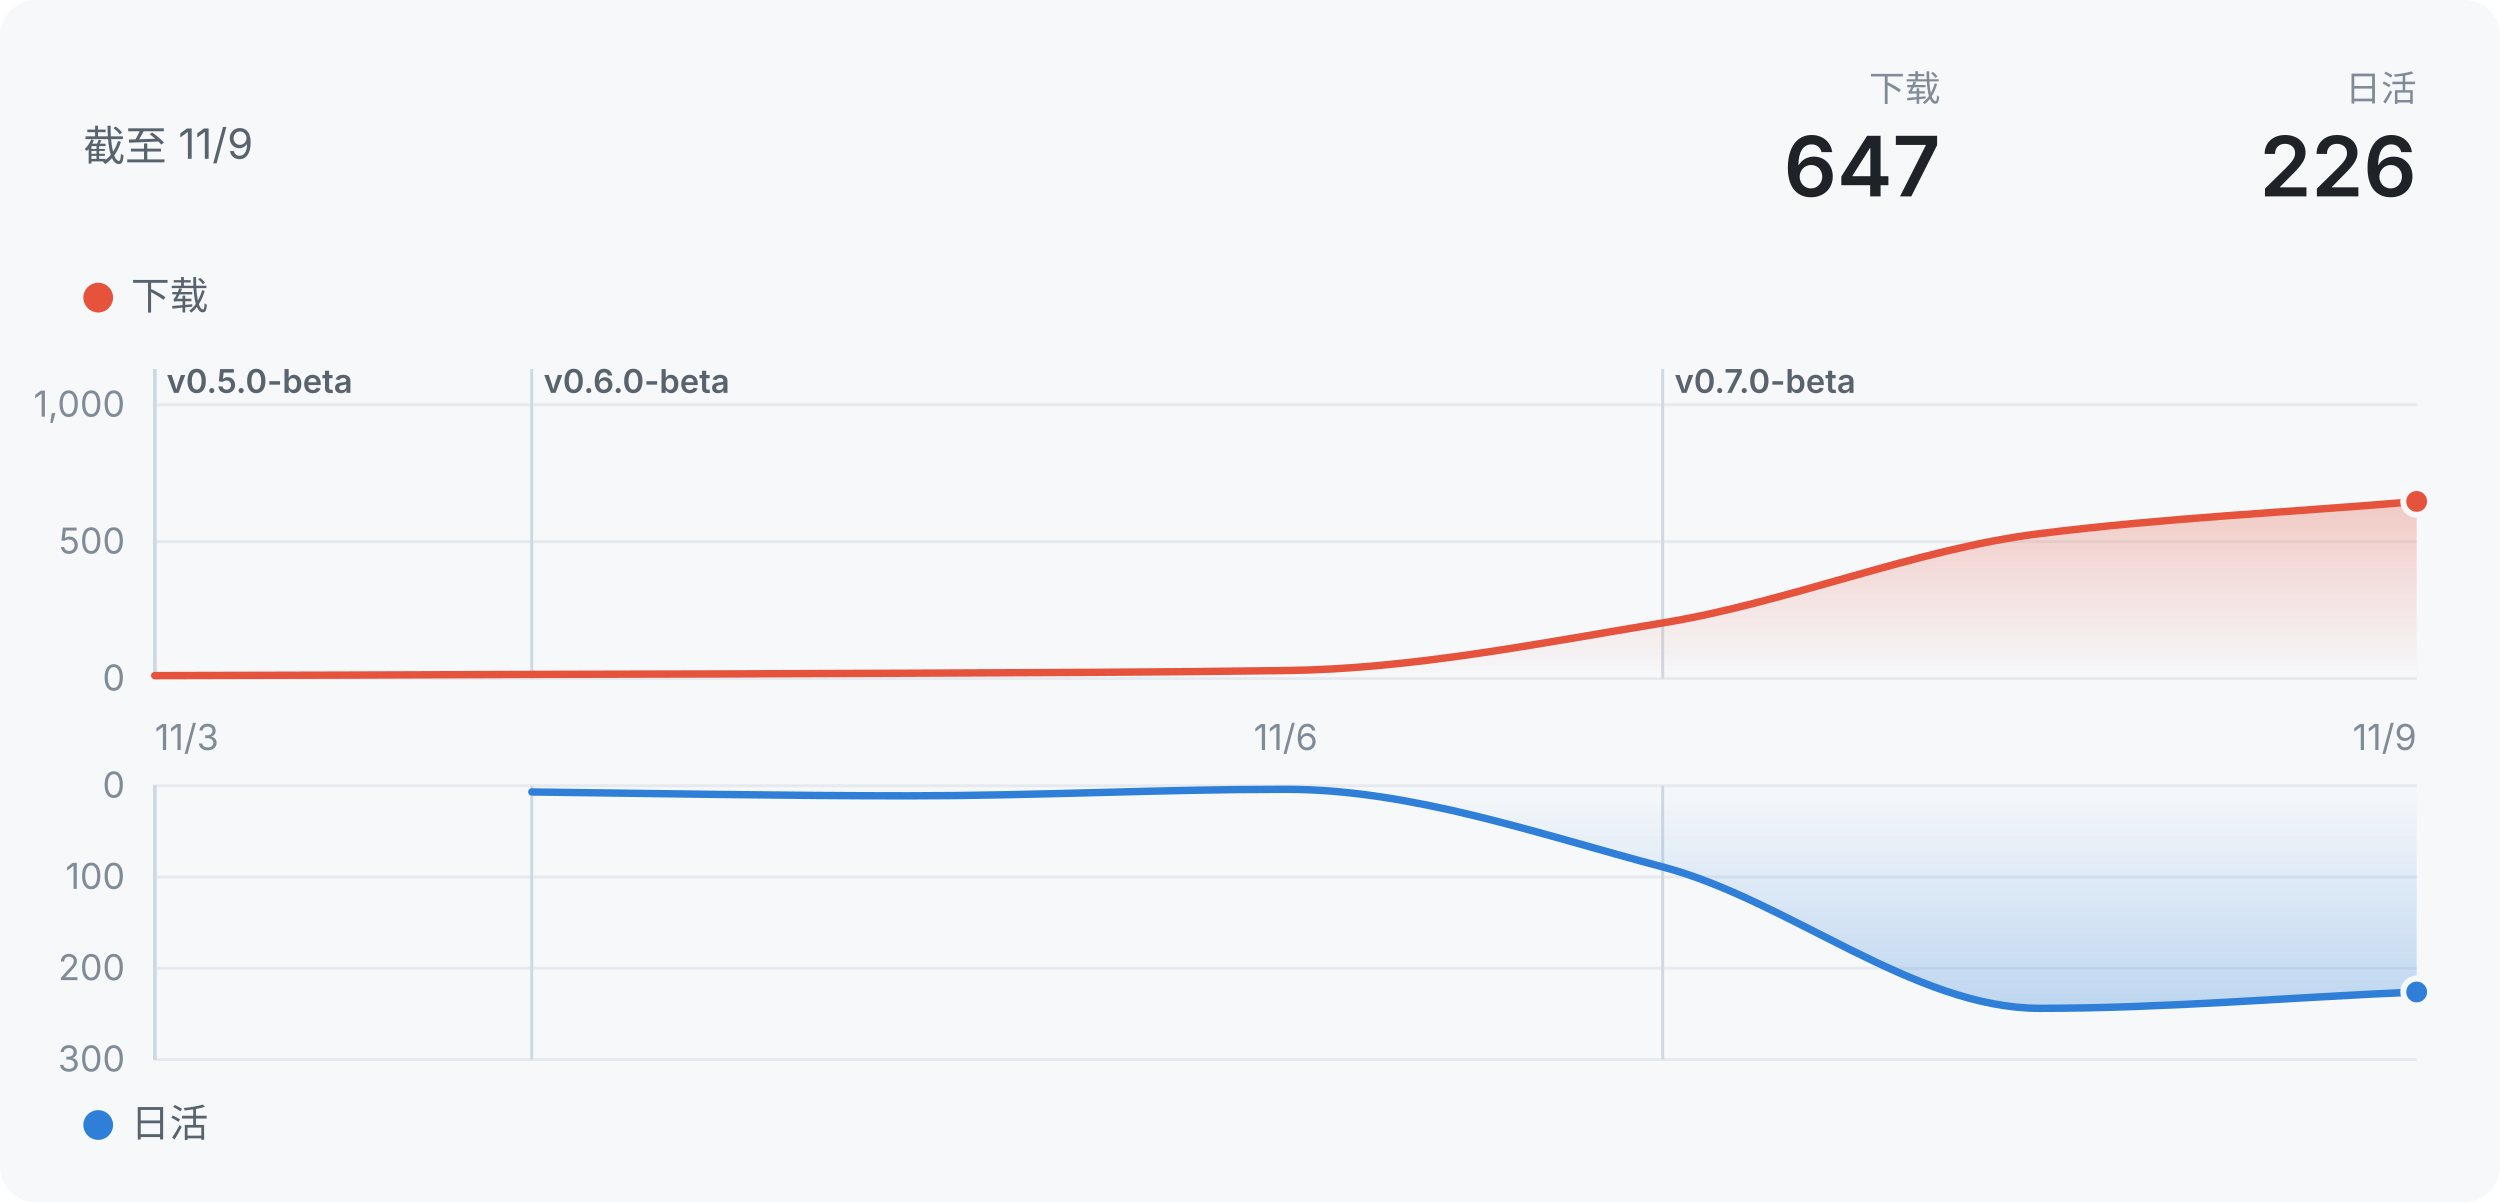
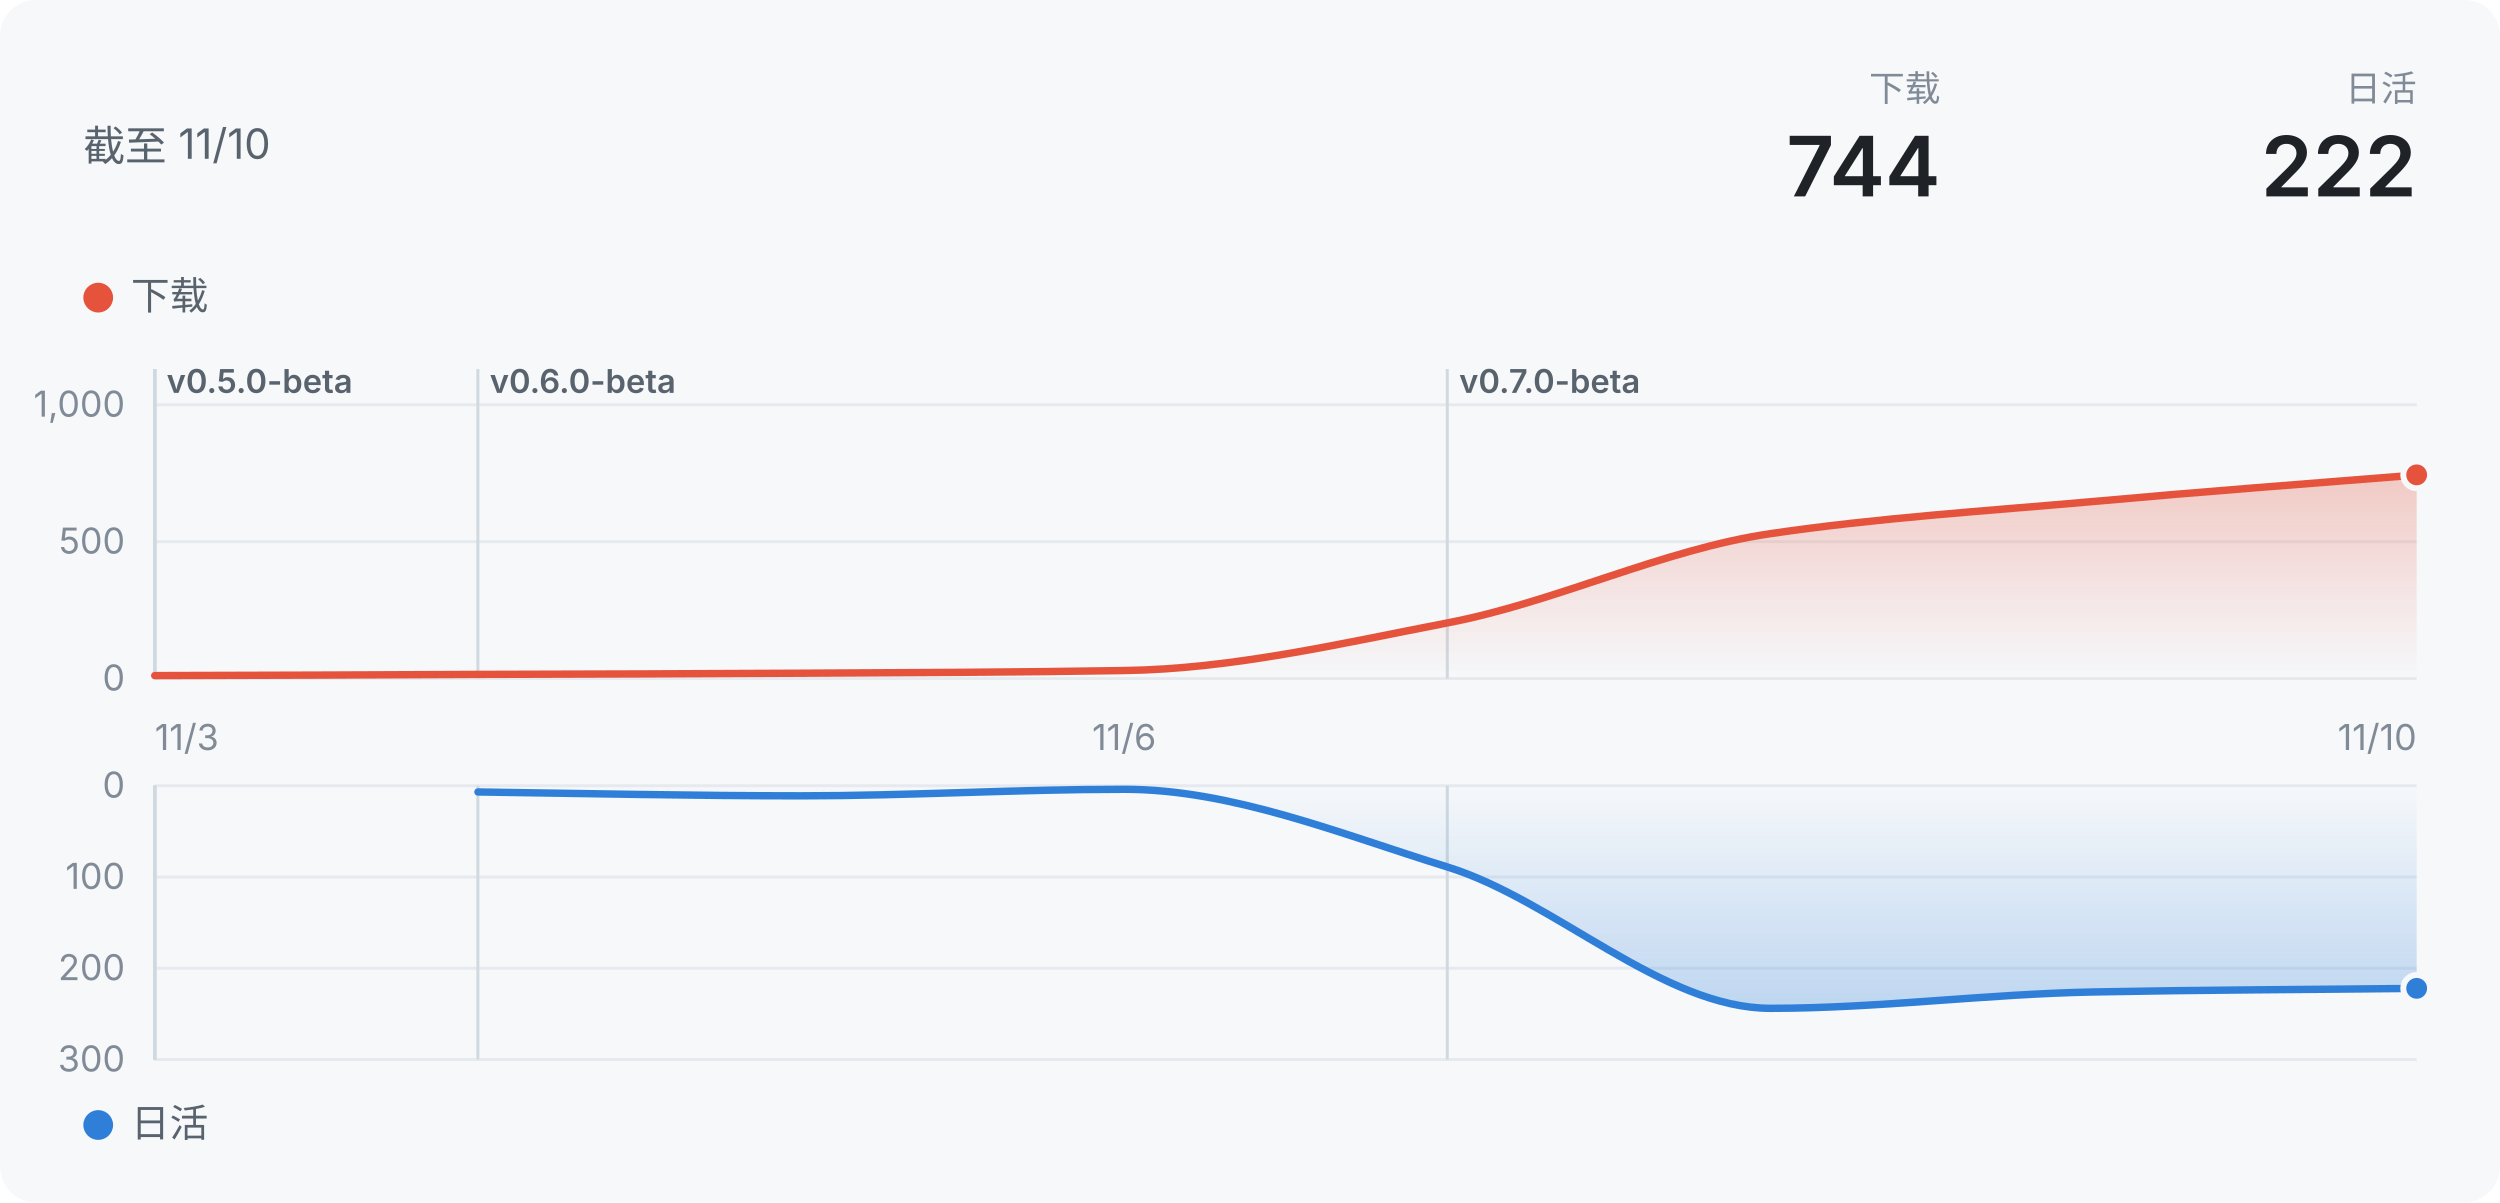
- <svg xmlns="http://www.w3.org/2000/svg" width="840" height="404" viewBox="0 0 840 404" role="img" aria-label="声墨：下载 647">
+ <svg xmlns="http://www.w3.org/2000/svg" width="840" height="404" viewBox="0 0 840 404" role="img" aria-label="声墨：下载 744">
  <defs>
    <linearGradient id="wash" x1="0" y1="0" x2="0" y2="1">
      <stop offset="0" stop-color="#E5533D" stop-opacity="0.28" />
      <stop offset="1" stop-color="#E5533D" stop-opacity="0" />
    </linearGradient>
    <linearGradient id="washDown" x1="0" y1="0" x2="0" y2="1">
      <stop offset="0" stop-color="#2F7FD8" stop-opacity="0" />
      <stop offset="1" stop-color="#2F7FD8" stop-opacity="0.28" />
    </linearGradient>
  </defs>
  <style>
  text { font-family: -apple-system, "Segoe UI", "PingFang SC", "Microsoft YaHei", "Noto Sans SC", sans-serif; }
  .bg { fill: #f6f8fa; }
  .title { font-size: 14px; fill: #59636e; }
  .t2 { font-size: 13px; fill: #59636e; }
  .t3 { font-size: 12px; fill: #818b98; }
  .tag { font-size: 11px; font-weight: 600; fill: #59636e; }
  .hero { font-size: 28px; font-weight: 600; fill: #1f2328; }
  .grid { stroke: #e6eaef; stroke-width: 1; }
  .mark { stroke: #d1d9e0; stroke-width: 1; }
  .ring { stroke: #f6f8fa; stroke-width: 2; }
  @media (prefers-color-scheme: dark) {
    .bg { fill: #151b23; }
    .hero { fill: #f0f6fc; }
    .title { fill: #9198a1; }
    .t2, .tag { fill: #9198a1; }
    .t3 { fill: #768390; }
    .grid { stroke: #262c36; }
    .mark { stroke: #3d444d; }
    .ring { stroke: #151b23; }
  }
</style>
  <rect class="bg" width="840" height="404" rx="12" />
-   <text x="28" y="54" class="title">截至 11/9</text>
+   <text x="28" y="54" class="title">截至 11/10</text>
  <text x="812" y="34" class="t3" text-anchor="end">日活</text>
-   <text x="812" y="66" class="hero" text-anchor="end">226</text>
+   <text x="812" y="66" class="hero" text-anchor="end">222</text>
  <text x="652" y="34" class="t3" text-anchor="end">下载</text>
-   <text x="652" y="66" class="hero" text-anchor="end">647</text>
+   <text x="652" y="66" class="hero" text-anchor="end">744</text>
  <circle cx="33" cy="100" r="5" fill="#E5533D" />
  <text x="44" y="104" class="t2">下载</text>
  <line x1="52" x2="812" y1="228" y2="228" class="grid" />
  <text x="42" y="232" class="t3" text-anchor="end">0</text>
  <line x1="52" x2="812" y1="182" y2="182" class="grid" />
  <text x="42" y="186" class="t3" text-anchor="end">500</text>
  <line x1="52" x2="812" y1="136" y2="136" class="grid" />
  <text x="42" y="140" class="t3" text-anchor="end">1,000</text>
  <line x1="52" x2="52" y1="124" y2="228" class="mark" />
  <text x="56" y="132" class="tag">v0.5.0-beta</text>
  <line x1="52" x2="52" y1="124" y2="228" class="mark" />
  <line x1="52" x2="52" y1="124" y2="228" class="mark" />
  <line x1="52" x2="52" y1="124" y2="228" class="mark" />
  <line x1="52" x2="52" y1="124" y2="228" class="mark" />
-   <line x1="178.667" x2="178.667" y1="124" y2="228" class="mark" />
-   <text x="182.667" y="132" class="tag">v0.6.0-beta</text>
-   <line x1="558.667" x2="558.667" y1="124" y2="228" class="mark" />
-   <text x="562.667" y="132" class="tag">v0.7.0-beta</text>
-   <path d="M52.0,227.0C94.2,226.9 136.4,226.8 178.7,226.6C220.9,226.5 263.1,226.4 305.3,226.2C347.6,226.0 389.8,225.9 432.0,225.3C474.2,224.8 516.4,216.3 558.7,209.3C600.9,202.4 643.1,184.6 685.3,179.3C727.6,174.0 769.8,172.1 812.0,168.5L812.0,228L52.0,228Z" fill="url(#wash)" />
-   <path d="M52.0,227.0C94.2,226.9 136.4,226.8 178.7,226.6C220.9,226.5 263.1,226.4 305.3,226.2C347.6,226.0 389.8,225.9 432.0,225.3C474.2,224.8 516.4,216.3 558.7,209.3C600.9,202.4 643.1,184.6 685.3,179.3C727.6,174.0 769.8,172.1 812.0,168.5" fill="none" stroke="#E5533D" stroke-width="2.5" stroke-linejoin="round" stroke-linecap="round" />
-   <circle cx="812" cy="168.476" r="4.5" fill="#E5533D" class="ring" />
+   <line x1="160.571" x2="160.571" y1="124" y2="228" class="mark" />
+   <text x="164.571" y="132" class="tag">v0.6.0-beta</text>
+   <line x1="486.286" x2="486.286" y1="124" y2="228" class="mark" />
+   <text x="490.286" y="132" class="tag">v0.7.0-beta</text>
+   <path d="M52.0,227.0C88.2,226.9 124.4,226.8 160.6,226.6C196.8,226.5 233.0,226.4 269.1,226.2C305.3,226.0 341.5,225.9 377.7,225.3C413.9,224.8 450.1,216.3 486.3,209.3C522.5,202.4 558.7,184.6 594.9,179.3C631.0,174.0 667.2,171.7 703.4,168.5C739.6,165.2 775.8,162.5 812.0,159.6L812.0,228L52.0,228Z" fill="url(#wash)" />
+   <path d="M52.0,227.0C88.2,226.9 124.4,226.8 160.6,226.6C196.8,226.5 233.0,226.4 269.1,226.2C305.3,226.0 341.5,225.9 377.7,225.3C413.9,224.8 450.1,216.3 486.3,209.3C522.5,202.4 558.7,184.6 594.9,179.3C631.0,174.0 667.2,171.7 703.4,168.5C739.6,165.2 775.8,162.5 812.0,159.6" fill="none" stroke="#E5533D" stroke-width="2.5" stroke-linejoin="round" stroke-linecap="round" />
+   <circle cx="812" cy="159.552" r="4.5" fill="#E5533D" class="ring" />
  <circle cx="33" cy="378" r="5" fill="#2F7FD8" />
  <text x="44" y="382" class="t2">日活</text>
  <line x1="52" x2="812" y1="264" y2="264" class="grid" />
  <text x="42" y="268" class="t3" text-anchor="end">0</text>
  <line x1="52" x2="812" y1="294.667" y2="294.667" class="grid" />
  <text x="42" y="298.667" class="t3" text-anchor="end">100</text>
  <line x1="52" x2="812" y1="325.333" y2="325.333" class="grid" />
  <text x="42" y="329.333" class="t3" text-anchor="end">200</text>
  <line x1="52" x2="812" y1="356" y2="356" class="grid" />
  <text x="42" y="360" class="t3" text-anchor="end">300</text>
  <line x1="52" x2="52" y1="264" y2="356" class="mark" />
  <line x1="52" x2="52" y1="264" y2="356" class="mark" />
  <line x1="52" x2="52" y1="264" y2="356" class="mark" />
  <line x1="52" x2="52" y1="264" y2="356" class="mark" />
  <line x1="52" x2="52" y1="264" y2="356" class="mark" />
-   <line x1="178.667" x2="178.667" y1="264" y2="356" class="mark" />
-   <line x1="558.667" x2="558.667" y1="264" y2="356" class="mark" />
-   <path d="M178.7,266.1C220.9,266.6 263.1,267.4 305.3,267.4C347.6,267.4 389.8,265.2 432.0,265.2C474.2,265.2 516.4,280.1 558.7,291.3C600.9,302.5 643.1,338.8 685.3,338.8C727.6,338.8 769.8,335.1 812.0,333.3L812.0,264L178.7,264Z" fill="url(#washDown)" />
-   <path d="M178.7,266.1C220.9,266.6 263.1,267.4 305.3,267.4C347.6,267.4 389.8,265.2 432.0,265.2C474.2,265.2 516.4,280.1 558.7,291.3C600.9,302.5 643.1,338.8 685.3,338.8C727.6,338.8 769.8,335.1 812.0,333.3" fill="none" stroke="#2F7FD8" stroke-width="2.5" stroke-linejoin="round" stroke-linecap="round" />
-   <circle cx="812" cy="333.307" r="4.5" fill="#2F7FD8" class="ring" />
+   <line x1="160.571" x2="160.571" y1="264" y2="356" class="mark" />
+   <line x1="486.286" x2="486.286" y1="264" y2="356" class="mark" />
+   <path d="M160.6,266.1C196.8,266.6 233.0,267.4 269.1,267.4C305.3,267.4 341.5,265.2 377.7,265.2C413.9,265.2 450.1,280.1 486.3,291.3C522.5,302.5 558.7,338.8 594.9,338.8C631.0,338.8 667.2,334.0 703.4,333.3C739.6,332.6 775.8,332.5 812.0,332.1L812.0,264L160.6,264Z" fill="url(#washDown)" />
+   <path d="M160.6,266.1C196.8,266.6 233.0,267.4 269.1,267.4C305.3,267.4 341.5,265.2 377.7,265.2C413.9,265.2 450.1,280.1 486.3,291.3C522.5,302.5 558.7,338.8 594.9,338.8C631.0,338.8 667.2,334.0 703.4,333.3C739.6,332.6 775.8,332.5 812.0,332.1" fill="none" stroke="#2F7FD8" stroke-width="2.5" stroke-linejoin="round" stroke-linecap="round" />
+   <circle cx="812" cy="332.08" r="4.5" fill="#2F7FD8" class="ring" />
  <text x="52" y="252" class="t3" text-anchor="start">11/3</text>
-   <text x="432" y="252" class="t3" text-anchor="middle">11/6</text>
-   <text x="812" y="252" class="t3" text-anchor="end">11/9</text>
+   <text x="377.714" y="252" class="t3" text-anchor="middle">11/6</text>
+   <text x="812" y="252" class="t3" text-anchor="end">11/10</text>
</svg>
